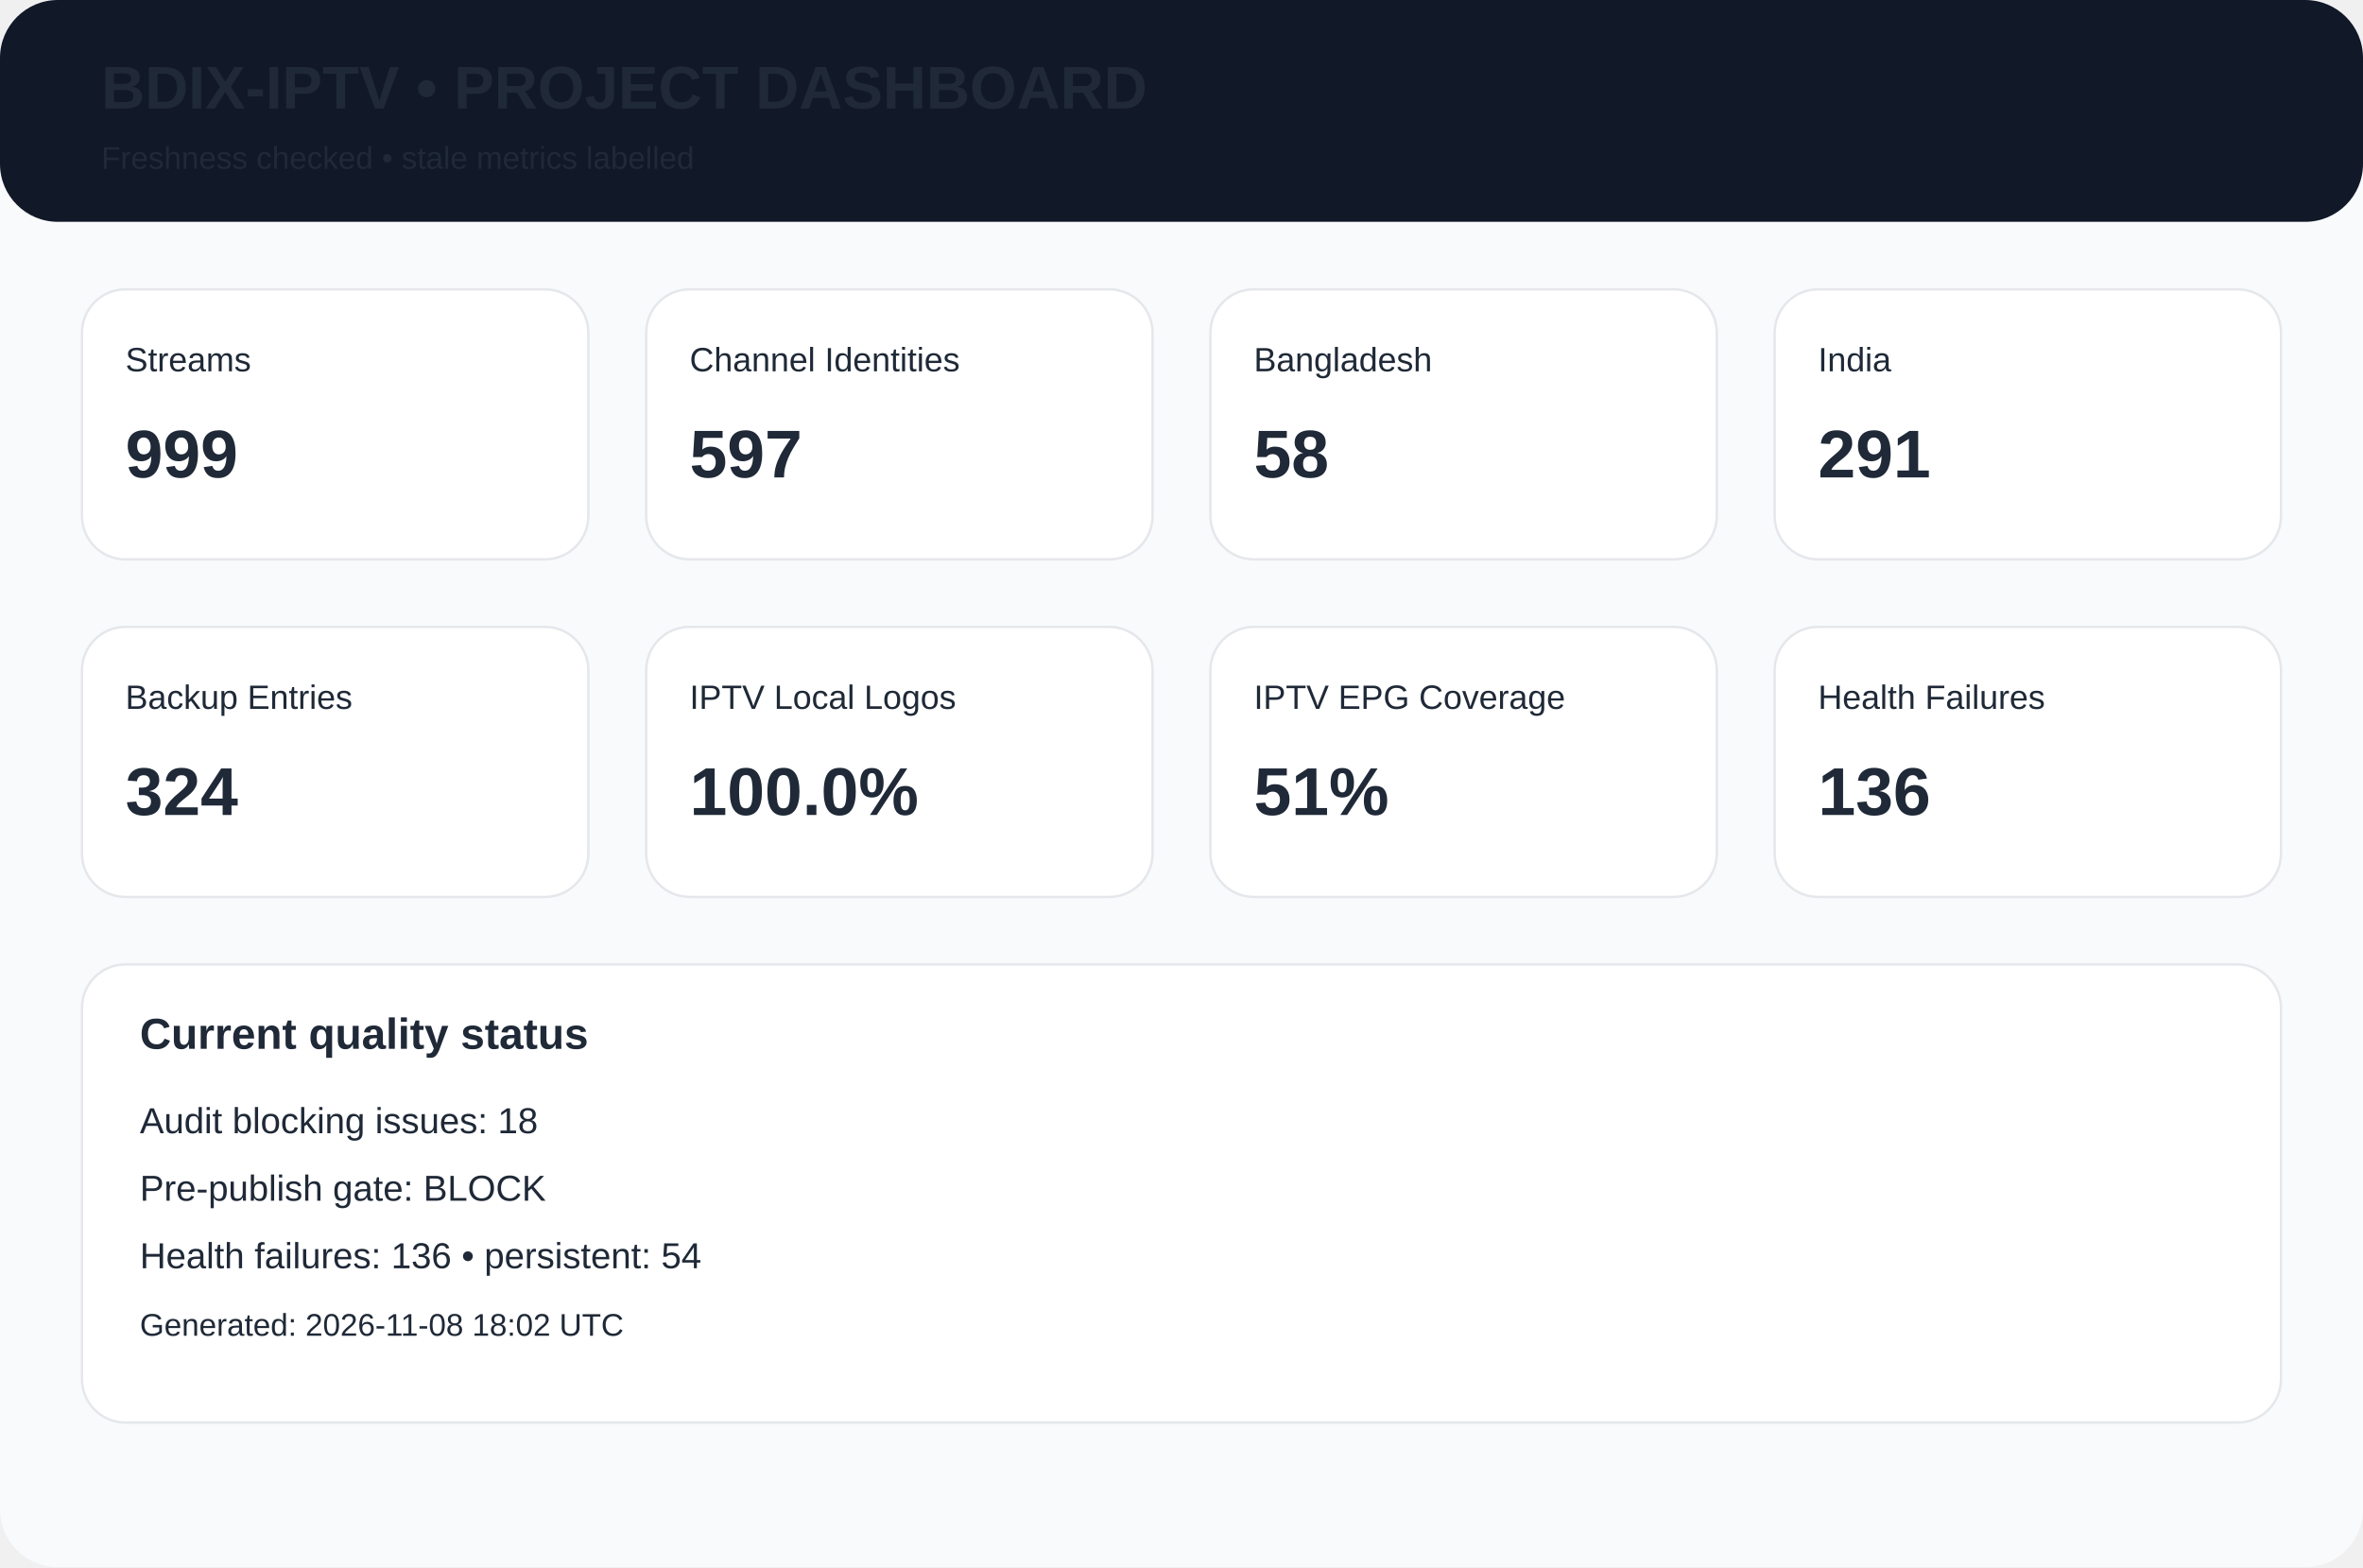
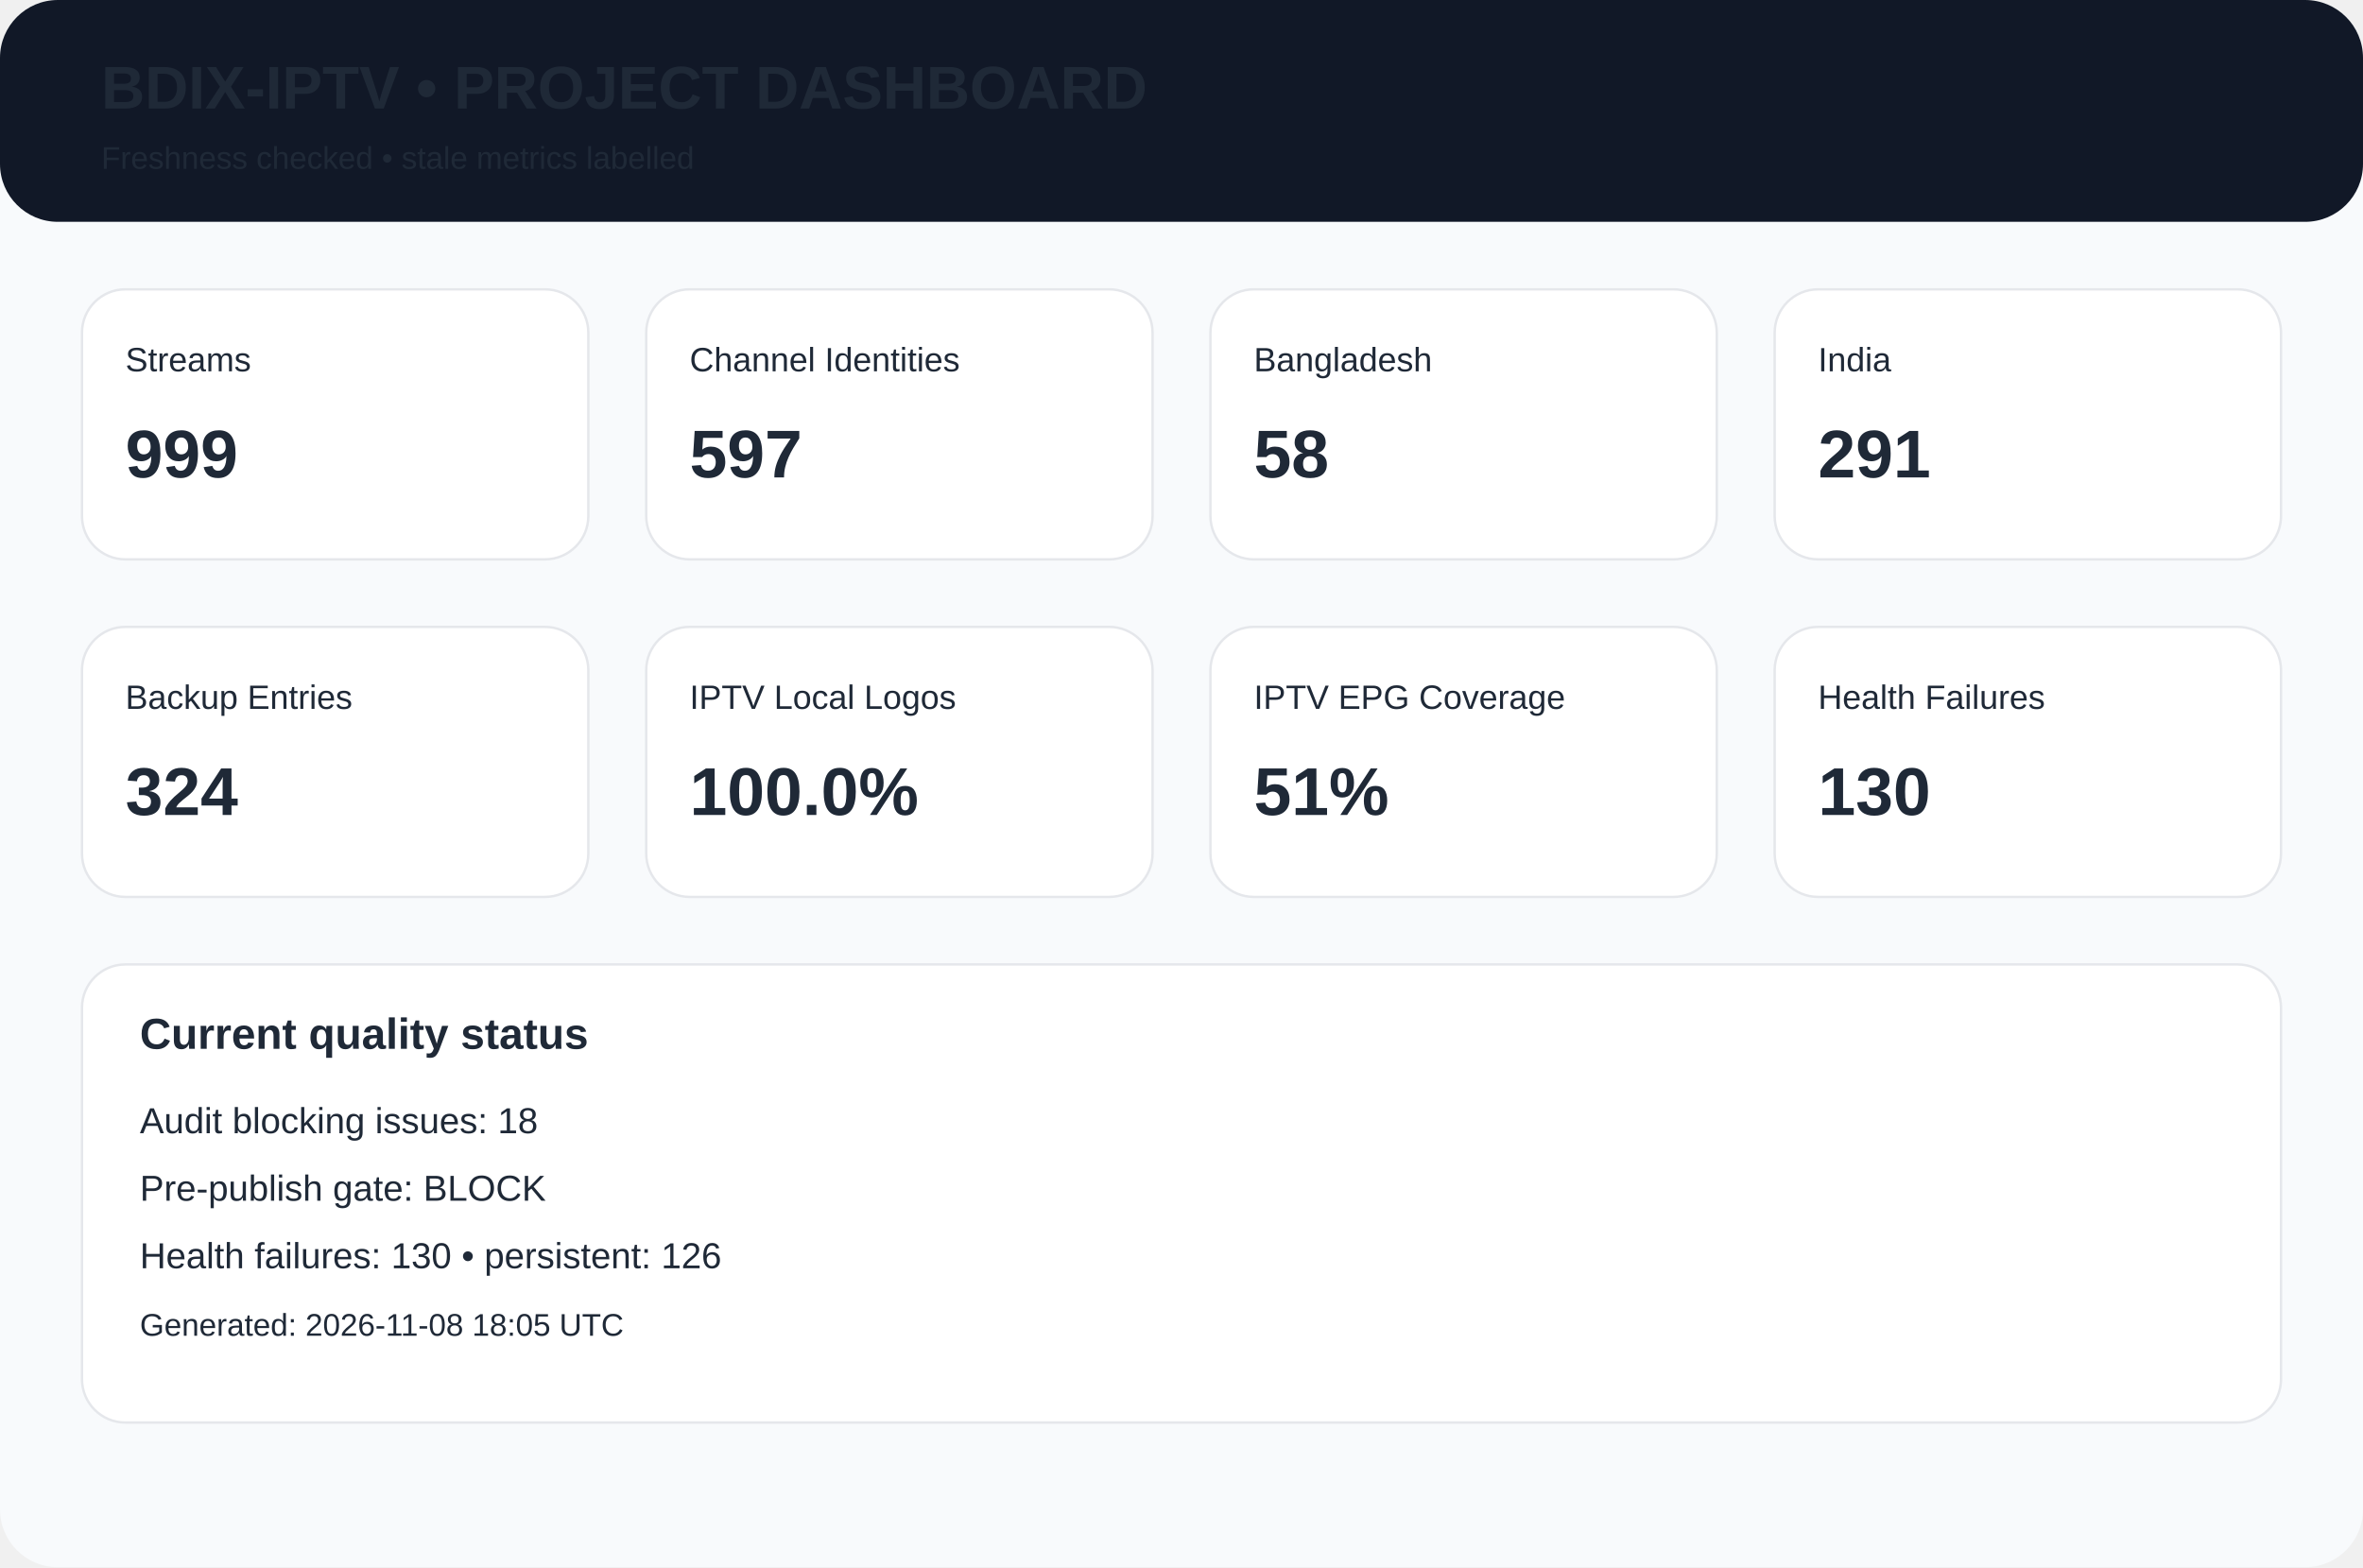
<svg xmlns="http://www.w3.org/2000/svg" width="980" height="650" viewBox="0 0 980 650">
  <rect width="980" height="650" rx="24" fill="#f8fafc" />
  <rect width="980" height="92" rx="24" fill="#111827" />
  <text x="42" y="45" font-family="Arial,Helvetica,sans-serif" font-size="25px" font-weight="700" fill="#1f2937">BDIX-IPTV • PROJECT DASHBOARD</text>
  <text x="42" y="70" font-family="Arial,Helvetica,sans-serif" font-size="13px" font-weight="400" fill="#1f2937">Freshness checked • stale metrics labelled</text>
  <rect x="34" y="120" width="210" height="112" rx="18" fill="white" stroke="#e5e7eb" />
  <text x="52" y="154" font-family="Arial,Helvetica,sans-serif" font-size="14px" font-weight="400" fill="#1f2937">Streams</text>
  <text x="52" y="198" font-family="Arial,Helvetica,sans-serif" font-size="28px" font-weight="700" fill="#1f2937">999</text>
  <rect x="268" y="120" width="210" height="112" rx="18" fill="white" stroke="#e5e7eb" />
  <text x="286" y="154" font-family="Arial,Helvetica,sans-serif" font-size="14px" font-weight="400" fill="#1f2937">Channel Identities</text>
  <text x="286" y="198" font-family="Arial,Helvetica,sans-serif" font-size="28px" font-weight="700" fill="#1f2937">597</text>
  <rect x="502" y="120" width="210" height="112" rx="18" fill="white" stroke="#e5e7eb" />
  <text x="520" y="154" font-family="Arial,Helvetica,sans-serif" font-size="14px" font-weight="400" fill="#1f2937">Bangladesh</text>
  <text x="520" y="198" font-family="Arial,Helvetica,sans-serif" font-size="28px" font-weight="700" fill="#1f2937">58</text>
  <rect x="736" y="120" width="210" height="112" rx="18" fill="white" stroke="#e5e7eb" />
  <text x="754" y="154" font-family="Arial,Helvetica,sans-serif" font-size="14px" font-weight="400" fill="#1f2937">India</text>
  <text x="754" y="198" font-family="Arial,Helvetica,sans-serif" font-size="28px" font-weight="700" fill="#1f2937">291</text>
  <rect x="34" y="260" width="210" height="112" rx="18" fill="white" stroke="#e5e7eb" />
  <text x="52" y="294" font-family="Arial,Helvetica,sans-serif" font-size="14px" font-weight="400" fill="#1f2937">Backup Entries</text>
  <text x="52" y="338" font-family="Arial,Helvetica,sans-serif" font-size="28px" font-weight="700" fill="#1f2937">324</text>
  <rect x="268" y="260" width="210" height="112" rx="18" fill="white" stroke="#e5e7eb" />
  <text x="286" y="294" font-family="Arial,Helvetica,sans-serif" font-size="14px" font-weight="400" fill="#1f2937">IPTV Local Logos</text>
  <text x="286" y="338" font-family="Arial,Helvetica,sans-serif" font-size="28px" font-weight="700" fill="#1f2937">100.0%</text>
  <rect x="502" y="260" width="210" height="112" rx="18" fill="white" stroke="#e5e7eb" />
  <text x="520" y="294" font-family="Arial,Helvetica,sans-serif" font-size="14px" font-weight="400" fill="#1f2937">IPTV EPG Coverage</text>
  <text x="520" y="338" font-family="Arial,Helvetica,sans-serif" font-size="28px" font-weight="700" fill="#1f2937">51%</text>
  <rect x="736" y="260" width="210" height="112" rx="18" fill="white" stroke="#e5e7eb" />
  <text x="754" y="294" font-family="Arial,Helvetica,sans-serif" font-size="14px" font-weight="400" fill="#1f2937">Health Failures</text>
-   <text x="754" y="338" font-family="Arial,Helvetica,sans-serif" font-size="28px" font-weight="700" fill="#1f2937">136</text>
+   <text x="754" y="338" font-family="Arial,Helvetica,sans-serif" font-size="28px" font-weight="700" fill="#1f2937">130</text>
  <rect x="34" y="400" width="912" height="190" rx="18" fill="white" stroke="#e5e7eb" />
  <text x="58" y="435" font-family="Arial,Helvetica,sans-serif" font-size="18px" font-weight="700" fill="#1f2937">Current quality status</text>
  <text x="58" y="470" font-family="Arial,Helvetica,sans-serif" font-size="15px" font-weight="400" fill="#1f2937">Audit blocking issues: 18</text>
  <text x="58" y="498" font-family="Arial,Helvetica,sans-serif" font-size="15px" font-weight="400" fill="#1f2937">Pre-publish gate: BLOCK</text>
-   <text x="58" y="526" font-family="Arial,Helvetica,sans-serif" font-size="15px" font-weight="400" fill="#1f2937">Health failures: 136 • persistent: 54</text>
-   <text x="58" y="554" font-family="Arial,Helvetica,sans-serif" font-size="13px" font-weight="400" fill="#1f2937">Generated: 2026-11-08 18:02 UTC</text>
+   <text x="58" y="526" font-family="Arial,Helvetica,sans-serif" font-size="15px" font-weight="400" fill="#1f2937">Health failures: 130 • persistent: 126</text>
+   <text x="58" y="554" font-family="Arial,Helvetica,sans-serif" font-size="13px" font-weight="400" fill="#1f2937">Generated: 2026-11-08 18:05 UTC</text>
</svg>
